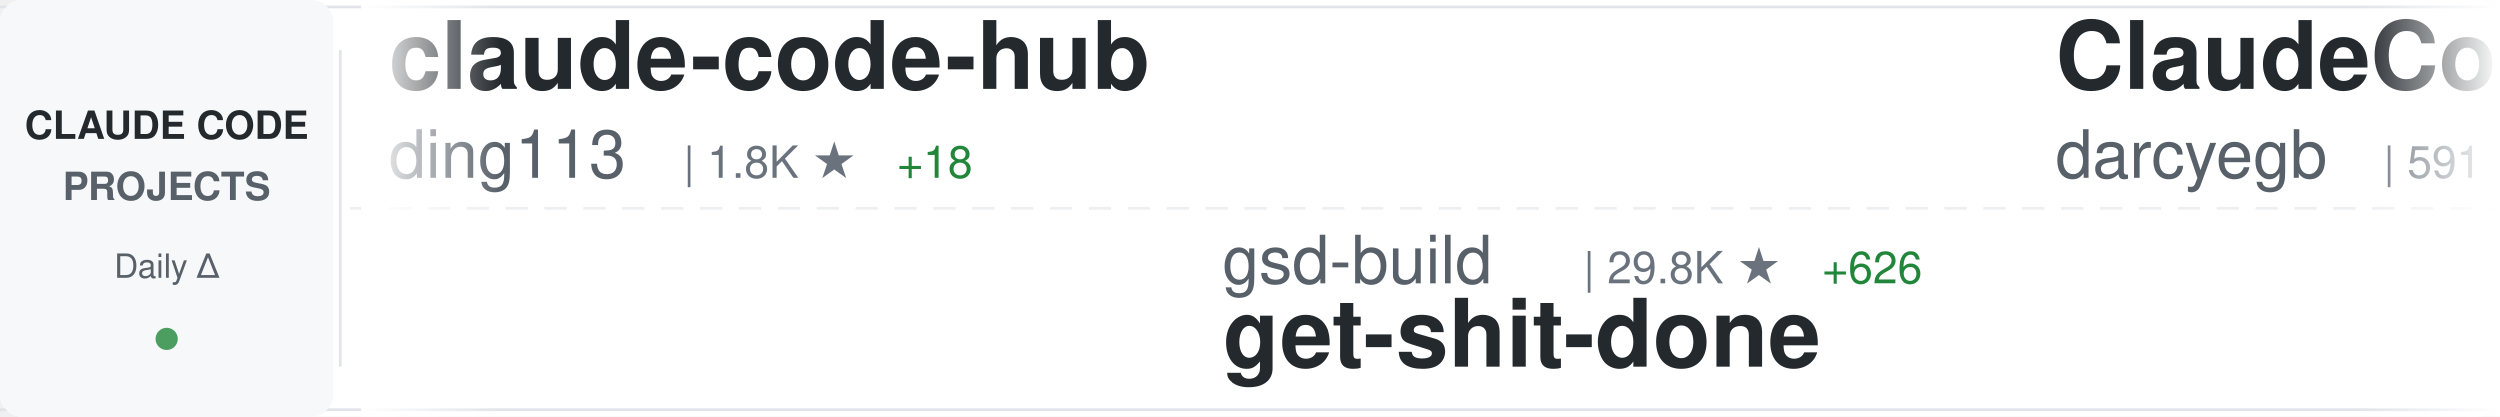
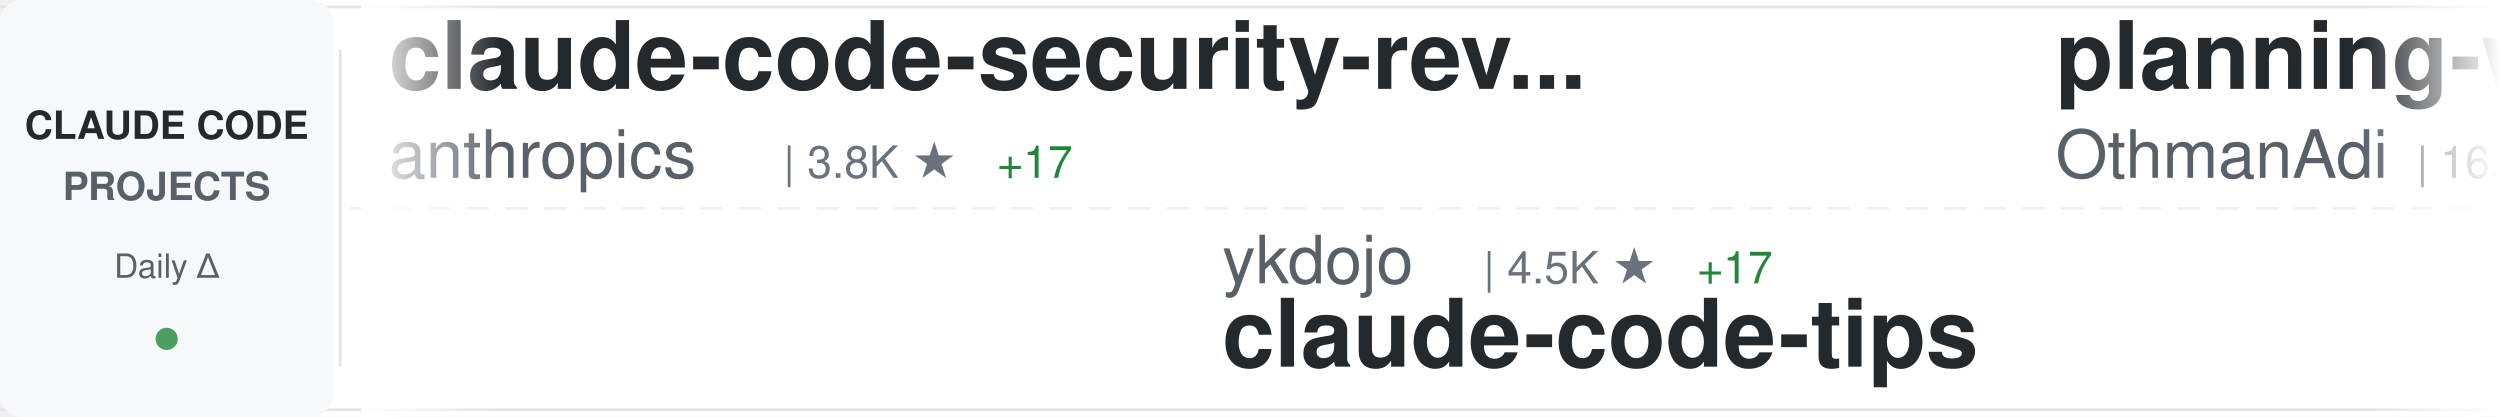
<svg xmlns="http://www.w3.org/2000/svg" width="900" height="150">
  <defs>
    <linearGradient id="awesomeLeftFade" x1="0%" y1="0%" x2="100%" y2="0%">
      <stop offset="0%" style="stop-color:#ffffff;stop-opacity:1" />
      <stop offset="100%" style="stop-color:#ffffff;stop-opacity:0" />
    </linearGradient>
    <linearGradient id="awesomeRightFade" x1="0%" y1="0%" x2="100%" y2="0%">
      <stop offset="0%" style="stop-color:#ffffff;stop-opacity:0" />
      <stop offset="100%" style="stop-color:#ffffff;stop-opacity:1" />
    </linearGradient>
  </defs>
  <rect width="900" height="150" fill="#ffffff" rx="8" />
  <rect x="0" y="2" width="900" height="1" fill="#e1e4e8" />
  <rect x="0" y="147" width="900" height="1" fill="#e1e4e8" />
  <line x1="0" y1="75" x2="900" y2="75" stroke="#e1e4e8" stroke-width="1" stroke-dasharray="8 6" opacity="0.6" />
  <rect x="0" y="0" width="120" height="150" fill="#f6f8fa" rx="8" />
  <text x="60" y="50" font-family="-apple-system, BlinkMacSystemFont, 'Segoe UI', Helvetica, Arial, sans-serif" font-size="14" font-weight="600" fill="#24292e" text-anchor="middle">CLAUDE CODE</text>
  <text x="60" y="72" font-family="-apple-system, BlinkMacSystemFont, 'Segoe UI', Helvetica, Arial, sans-serif" font-size="14" font-weight="600" fill="#586069" text-anchor="middle">PROJECTS</text>
  <text x="60" y="100" font-family="-apple-system, BlinkMacSystemFont, 'Segoe UI', Helvetica, Arial, sans-serif" font-size="12" font-weight="500" fill="#586069" text-anchor="middle">Daily Δ</text>
  <circle cx="60" cy="122" r="4" fill="#22863a" opacity="0.8" />
  <rect x="122" y="18" width="1" height="114" fill="#e1e4e8" />
  <clipPath id="awesomeTickerClip">
    <rect x="130" y="0" width="770" height="150" />
  </clipPath>
  <g clip-path="url(#awesomeTickerClip)">
    <g id="awesomeTickerItems">
      <animateTransform attributeName="transform" attributeType="XML" type="translate" from="0 0" to="-3000 0" dur="54s" repeatCount="indefinite" />
      <g transform="translate(0, 0)">
-         <text x="140" y="32" font-family="-apple-system, BlinkMacSystemFont, 'Segoe UI', Helvetica, Arial, sans-serif" font-size="34" font-weight="600" fill="#24292e">claude-code-hub</text>
-         <text x="140" y="64" font-family="-apple-system, BlinkMacSystemFont, 'Segoe UI', Helvetica, Arial, sans-serif" font-size="24" font-weight="400" fill="#586069">ding113</text>
-         <text x="246" y="64" font-family="-apple-system, BlinkMacSystemFont, 'Segoe UI', Helvetica, Arial, sans-serif" font-size="16" font-weight="500" fill="#6a737d">| 1.8K ★</text>
-         <text x="323" y="64" font-family="-apple-system, BlinkMacSystemFont, 'Segoe UI', Helvetica, Arial, sans-serif" font-size="16" font-weight="500" fill="#22863a"> +18</text>
+         <text x="140" y="32" font-family="-apple-system, BlinkMacSystemFont, 'Segoe UI', Helvetica, Arial, sans-serif" font-size="34" font-weight="600" fill="#24292e">claude-code-security-rev...</text>
+         <text x="140" y="64" font-family="-apple-system, BlinkMacSystemFont, 'Segoe UI', Helvetica, Arial, sans-serif" font-size="24" font-weight="400" fill="#586069">anthropics</text>
+         <text x="282" y="64" font-family="-apple-system, BlinkMacSystemFont, 'Segoe UI', Helvetica, Arial, sans-serif" font-size="16" font-weight="500" fill="#6a737d">| 3.8K ★</text>
+         <text x="359" y="64" font-family="-apple-system, BlinkMacSystemFont, 'Segoe UI', Helvetica, Arial, sans-serif" font-size="16" font-weight="500" fill="#22863a"> +17</text>
      </g>
      <g transform="translate(300, 0)">
-         <text x="140" y="102" font-family="-apple-system, BlinkMacSystemFont, 'Segoe UI', Helvetica, Arial, sans-serif" font-size="24" font-weight="400" fill="#586069">gsd-build</text>
-         <text x="270" y="102" font-family="-apple-system, BlinkMacSystemFont, 'Segoe UI', Helvetica, Arial, sans-serif" font-size="16" font-weight="500" fill="#6a737d">| 29.8K ★</text>
-         <text x="356" y="102" font-family="-apple-system, BlinkMacSystemFont, 'Segoe UI', Helvetica, Arial, sans-serif" font-size="16" font-weight="500" fill="#22863a"> +626</text>
-         <text x="140" y="132" font-family="-apple-system, BlinkMacSystemFont, 'Segoe UI', Helvetica, Arial, sans-serif" font-size="34" font-weight="600" fill="#24292e">get-shit-done</text>
+         <text x="140" y="102" font-family="-apple-system, BlinkMacSystemFont, 'Segoe UI', Helvetica, Arial, sans-serif" font-size="24" font-weight="400" fill="#586069">ykdojo</text>
+         <text x="234" y="102" font-family="-apple-system, BlinkMacSystemFont, 'Segoe UI', Helvetica, Arial, sans-serif" font-size="16" font-weight="500" fill="#6a737d">| 4.5K ★</text>
+         <text x="311" y="102" font-family="-apple-system, BlinkMacSystemFont, 'Segoe UI', Helvetica, Arial, sans-serif" font-size="16" font-weight="500" fill="#22863a"> +17</text>
+         <text x="140" y="132" font-family="-apple-system, BlinkMacSystemFont, 'Segoe UI', Helvetica, Arial, sans-serif" font-size="34" font-weight="600" fill="#24292e">claude-code-tips</text>
      </g>
      <g transform="translate(600, 0)">
-         <text x="140" y="32" font-family="-apple-system, BlinkMacSystemFont, 'Segoe UI', Helvetica, Arial, sans-serif" font-size="34" font-weight="600" fill="#24292e">ClaudeCodeAgents</text>
-         <text x="140" y="64" font-family="-apple-system, BlinkMacSystemFont, 'Segoe UI', Helvetica, Arial, sans-serif" font-size="24" font-weight="400" fill="#586069">darcyegb</text>
-         <text x="258" y="64" font-family="-apple-system, BlinkMacSystemFont, 'Segoe UI', Helvetica, Arial, sans-serif" font-size="16" font-weight="500" fill="#6a737d">| 591 ★</text>
-         <text x="326" y="64" font-family="-apple-system, BlinkMacSystemFont, 'Segoe UI', Helvetica, Arial, sans-serif" font-size="16" font-weight="500" fill="#22863a"> +1</text>
+         <text x="140" y="32" font-family="-apple-system, BlinkMacSystemFont, 'Segoe UI', Helvetica, Arial, sans-serif" font-size="34" font-weight="600" fill="#24292e">planning-with-files</text>
+         <text x="140" y="64" font-family="-apple-system, BlinkMacSystemFont, 'Segoe UI', Helvetica, Arial, sans-serif" font-size="24" font-weight="400" fill="#586069">OthmanAdi</text>
+         <text x="270" y="64" font-family="-apple-system, BlinkMacSystemFont, 'Segoe UI', Helvetica, Arial, sans-serif" font-size="16" font-weight="500" fill="#6a737d">| 16.1K ★</text>
+         <text x="356" y="64" font-family="-apple-system, BlinkMacSystemFont, 'Segoe UI', Helvetica, Arial, sans-serif" font-size="16" font-weight="500" fill="#22863a"> +80</text>
      </g>
      <g transform="translate(900, 0)">
-         <text x="140" y="102" font-family="-apple-system, BlinkMacSystemFont, 'Segoe UI', Helvetica, Arial, sans-serif" font-size="24" font-weight="400" fill="#586069">wshobson</text>
-         <text x="258" y="102" font-family="-apple-system, BlinkMacSystemFont, 'Segoe UI', Helvetica, Arial, sans-serif" font-size="16" font-weight="500" fill="#6a737d">| 31.2K ★</text>
-         <text x="344" y="102" font-family="-apple-system, BlinkMacSystemFont, 'Segoe UI', Helvetica, Arial, sans-serif" font-size="16" font-weight="500" fill="#22863a"> +70</text>
-         <text x="140" y="132" font-family="-apple-system, BlinkMacSystemFont, 'Segoe UI', Helvetica, Arial, sans-serif" font-size="34" font-weight="600" fill="#24292e">agents</text>
+         <text x="140" y="102" font-family="-apple-system, BlinkMacSystemFont, 'Segoe UI', Helvetica, Arial, sans-serif" font-size="24" font-weight="400" fill="#586069">anthropics</text>
+         <text x="282" y="102" font-family="-apple-system, BlinkMacSystemFont, 'Segoe UI', Helvetica, Arial, sans-serif" font-size="16" font-weight="500" fill="#6a737d">| 93.4K ★</text>
+         <text x="368" y="102" font-family="-apple-system, BlinkMacSystemFont, 'Segoe UI', Helvetica, Arial, sans-serif" font-size="16" font-weight="500" fill="#22863a"> +676</text>
+         <text x="140" y="132" font-family="-apple-system, BlinkMacSystemFont, 'Segoe UI', Helvetica, Arial, sans-serif" font-size="34" font-weight="600" fill="#24292e">skills</text>
      </g>
      <g transform="translate(1200, 0)">
-         <text x="140" y="32" font-family="-apple-system, BlinkMacSystemFont, 'Segoe UI', Helvetica, Arial, sans-serif" font-size="34" font-weight="600" fill="#24292e">claude-code-mastering</text>
-         <text x="140" y="64" font-family="-apple-system, BlinkMacSystemFont, 'Segoe UI', Helvetica, Arial, sans-serif" font-size="24" font-weight="400" fill="#586069">revfactory</text>
-         <text x="282" y="64" font-family="-apple-system, BlinkMacSystemFont, 'Segoe UI', Helvetica, Arial, sans-serif" font-size="16" font-weight="500" fill="#6a737d">| 761 ★</text>
-         <text x="350" y="64" font-family="-apple-system, BlinkMacSystemFont, 'Segoe UI', Helvetica, Arial, sans-serif" font-size="16" font-weight="500" fill="#22863a"> +1</text>
+         <text x="140" y="32" font-family="-apple-system, BlinkMacSystemFont, 'Segoe UI', Helvetica, Arial, sans-serif" font-size="34" font-weight="600" fill="#24292e">claude-code-action</text>
+         <text x="140" y="64" font-family="-apple-system, BlinkMacSystemFont, 'Segoe UI', Helvetica, Arial, sans-serif" font-size="24" font-weight="400" fill="#586069">anthropics</text>
+         <text x="282" y="64" font-family="-apple-system, BlinkMacSystemFont, 'Segoe UI', Helvetica, Arial, sans-serif" font-size="16" font-weight="500" fill="#6a737d">| 6.3K ★</text>
+         <text x="359" y="64" font-family="-apple-system, BlinkMacSystemFont, 'Segoe UI', Helvetica, Arial, sans-serif" font-size="16" font-weight="500" fill="#22863a"> +24</text>
      </g>
      <g transform="translate(1500, 0)">
-         <text x="140" y="102" font-family="-apple-system, BlinkMacSystemFont, 'Segoe UI', Helvetica, Arial, sans-serif" font-size="24" font-weight="400" fill="#586069">shareAI-lab</text>
-         <text x="294" y="102" font-family="-apple-system, BlinkMacSystemFont, 'Segoe UI', Helvetica, Arial, sans-serif" font-size="16" font-weight="500" fill="#6a737d">| 26.6K ★</text>
-         <text x="380" y="102" font-family="-apple-system, BlinkMacSystemFont, 'Segoe UI', Helvetica, Arial, sans-serif" font-size="16" font-weight="500" fill="#22863a"> +752</text>
-         <text x="140" y="132" font-family="-apple-system, BlinkMacSystemFont, 'Segoe UI', Helvetica, Arial, sans-serif" font-size="34" font-weight="600" fill="#24292e">learn-claude-code</text>
+         <text x="140" y="102" font-family="-apple-system, BlinkMacSystemFont, 'Segoe UI', Helvetica, Arial, sans-serif" font-size="24" font-weight="400" fill="#586069">centminmod</text>
+         <text x="282" y="102" font-family="-apple-system, BlinkMacSystemFont, 'Segoe UI', Helvetica, Arial, sans-serif" font-size="16" font-weight="500" fill="#6a737d">| 2.0K ★</text>
+         <text x="359" y="102" font-family="-apple-system, BlinkMacSystemFont, 'Segoe UI', Helvetica, Arial, sans-serif" font-size="16" font-weight="500" fill="#22863a"> +5</text>
+         <text x="140" y="132" font-family="-apple-system, BlinkMacSystemFont, 'Segoe UI', Helvetica, Arial, sans-serif" font-size="34" font-weight="600" fill="#24292e">my-claude-code-setup</text>
      </g>
      <g transform="translate(1800, 0)">
-         <text x="140" y="32" font-family="-apple-system, BlinkMacSystemFont, 'Segoe UI', Helvetica, Arial, sans-serif" font-size="34" font-weight="600" fill="#24292e">opencode</text>
-         <text x="140" y="64" font-family="-apple-system, BlinkMacSystemFont, 'Segoe UI', Helvetica, Arial, sans-serif" font-size="24" font-weight="400" fill="#586069">anomalyco</text>
-         <text x="270" y="64" font-family="-apple-system, BlinkMacSystemFont, 'Segoe UI', Helvetica, Arial, sans-serif" font-size="16" font-weight="500" fill="#6a737d">| 121.9K ★</text>
-         <text x="365" y="64" font-family="-apple-system, BlinkMacSystemFont, 'Segoe UI', Helvetica, Arial, sans-serif" font-size="16" font-weight="500" fill="#22863a"> +592</text>
+         <text x="140" y="32" font-family="-apple-system, BlinkMacSystemFont, 'Segoe UI', Helvetica, Arial, sans-serif" font-size="34" font-weight="600" fill="#24292e">claude-code-guide</text>
+         <text x="140" y="64" font-family="-apple-system, BlinkMacSystemFont, 'Segoe UI', Helvetica, Arial, sans-serif" font-size="24" font-weight="400" fill="#586069">zebbern</text>
+         <text x="246" y="64" font-family="-apple-system, BlinkMacSystemFont, 'Segoe UI', Helvetica, Arial, sans-serif" font-size="16" font-weight="500" fill="#6a737d">| 3.6K ★</text>
+         <text x="323" y="64" font-family="-apple-system, BlinkMacSystemFont, 'Segoe UI', Helvetica, Arial, sans-serif" font-size="16" font-weight="500" fill="#22863a"> +6</text>
      </g>
      <g transform="translate(2100, 0)">
-         <text x="140" y="102" font-family="-apple-system, BlinkMacSystemFont, 'Segoe UI', Helvetica, Arial, sans-serif" font-size="24" font-weight="400" fill="#586069">lst97</text>
-         <text x="222" y="102" font-family="-apple-system, BlinkMacSystemFont, 'Segoe UI', Helvetica, Arial, sans-serif" font-size="16" font-weight="500" fill="#6a737d">| 1.5K ★</text>
-         <text x="299" y="102" font-family="-apple-system, BlinkMacSystemFont, 'Segoe UI', Helvetica, Arial, sans-serif" font-size="16" font-weight="500" fill="#22863a"> +3</text>
-         <text x="140" y="132" font-family="-apple-system, BlinkMacSystemFont, 'Segoe UI', Helvetica, Arial, sans-serif" font-size="34" font-weight="600" fill="#24292e">claude-code-sub-agents</text>
+         <text x="140" y="102" font-family="-apple-system, BlinkMacSystemFont, 'Segoe UI', Helvetica, Arial, sans-serif" font-size="24" font-weight="400" fill="#586069">FlorianBruniaux</text>
+         <text x="342" y="102" font-family="-apple-system, BlinkMacSystemFont, 'Segoe UI', Helvetica, Arial, sans-serif" font-size="16" font-weight="500" fill="#6a737d">| 1.5K ★</text>
+         <text x="419" y="102" font-family="-apple-system, BlinkMacSystemFont, 'Segoe UI', Helvetica, Arial, sans-serif" font-size="16" font-weight="500" fill="#22863a"> +109</text>
+         <text x="140" y="132" font-family="-apple-system, BlinkMacSystemFont, 'Segoe UI', Helvetica, Arial, sans-serif" font-size="34" font-weight="600" fill="#24292e">claude-code-ultimate-gui...</text>
      </g>
      <g transform="translate(2400, 0)">
-         <text x="140" y="32" font-family="-apple-system, BlinkMacSystemFont, 'Segoe UI', Helvetica, Arial, sans-serif" font-size="34" font-weight="600" fill="#24292e">claude-code-plugins-plus...</text>
-         <text x="140" y="64" font-family="-apple-system, BlinkMacSystemFont, 'Segoe UI', Helvetica, Arial, sans-serif" font-size="24" font-weight="400" fill="#586069">jeremylongshore</text>
-         <text x="342" y="64" font-family="-apple-system, BlinkMacSystemFont, 'Segoe UI', Helvetica, Arial, sans-serif" font-size="16" font-weight="500" fill="#6a737d">| 1.6K ★</text>
-         <text x="419" y="64" font-family="-apple-system, BlinkMacSystemFont, 'Segoe UI', Helvetica, Arial, sans-serif" font-size="16" font-weight="500" fill="#22863a"> +4</text>
+         <text x="140" y="32" font-family="-apple-system, BlinkMacSystemFont, 'Segoe UI', Helvetica, Arial, sans-serif" font-size="34" font-weight="600" fill="#24292e">claude-code-guide</text>
+         <text x="140" y="64" font-family="-apple-system, BlinkMacSystemFont, 'Segoe UI', Helvetica, Arial, sans-serif" font-size="24" font-weight="400" fill="#586069">Cranot</text>
+         <text x="234" y="64" font-family="-apple-system, BlinkMacSystemFont, 'Segoe UI', Helvetica, Arial, sans-serif" font-size="16" font-weight="500" fill="#6a737d">| 2.5K ★</text>
+         <text x="311" y="64" font-family="-apple-system, BlinkMacSystemFont, 'Segoe UI', Helvetica, Arial, sans-serif" font-size="16" font-weight="500" fill="#22863a"> +3</text>
      </g>
      <g transform="translate(2700, 0)">
-         <text x="140" y="102" font-family="-apple-system, BlinkMacSystemFont, 'Segoe UI', Helvetica, Arial, sans-serif" font-size="24" font-weight="400" fill="#586069">PleasePrompto</text>
-         <text x="318" y="102" font-family="-apple-system, BlinkMacSystemFont, 'Segoe UI', Helvetica, Arial, sans-serif" font-size="16" font-weight="500" fill="#6a737d">| 4.4K ★</text>
-         <text x="395" y="102" font-family="-apple-system, BlinkMacSystemFont, 'Segoe UI', Helvetica, Arial, sans-serif" font-size="16" font-weight="500" fill="#22863a"> +32</text>
-         <text x="140" y="132" font-family="-apple-system, BlinkMacSystemFont, 'Segoe UI', Helvetica, Arial, sans-serif" font-size="34" font-weight="600" fill="#24292e">notebooklm-skill</text>
+         <text x="140" y="102" font-family="-apple-system, BlinkMacSystemFont, 'Segoe UI', Helvetica, Arial, sans-serif" font-size="24" font-weight="400" fill="#586069">disler</text>
+         <text x="234" y="102" font-family="-apple-system, BlinkMacSystemFont, 'Segoe UI', Helvetica, Arial, sans-serif" font-size="16" font-weight="500" fill="#6a737d">| 3.3K ★</text>
+         <text x="311" y="102" font-family="-apple-system, BlinkMacSystemFont, 'Segoe UI', Helvetica, Arial, sans-serif" font-size="16" font-weight="500" fill="#22863a"> +2</text>
+         <text x="140" y="132" font-family="-apple-system, BlinkMacSystemFont, 'Segoe UI', Helvetica, Arial, sans-serif" font-size="34" font-weight="600" fill="#24292e">claude-code-hooks-master...</text>
      </g>
      <g transform="translate(3000, 0)">
-         <text x="140" y="32" font-family="-apple-system, BlinkMacSystemFont, 'Segoe UI', Helvetica, Arial, sans-serif" font-size="34" font-weight="600" fill="#24292e">claude-code-hub</text>
-         <text x="140" y="64" font-family="-apple-system, BlinkMacSystemFont, 'Segoe UI', Helvetica, Arial, sans-serif" font-size="24" font-weight="400" fill="#586069">ding113</text>
-         <text x="246" y="64" font-family="-apple-system, BlinkMacSystemFont, 'Segoe UI', Helvetica, Arial, sans-serif" font-size="16" font-weight="500" fill="#6a737d">| 1.8K ★</text>
-         <text x="323" y="64" font-family="-apple-system, BlinkMacSystemFont, 'Segoe UI', Helvetica, Arial, sans-serif" font-size="16" font-weight="500" fill="#22863a"> +18</text>
+         <text x="140" y="32" font-family="-apple-system, BlinkMacSystemFont, 'Segoe UI', Helvetica, Arial, sans-serif" font-size="34" font-weight="600" fill="#24292e">claude-code-security-rev...</text>
+         <text x="140" y="64" font-family="-apple-system, BlinkMacSystemFont, 'Segoe UI', Helvetica, Arial, sans-serif" font-size="24" font-weight="400" fill="#586069">anthropics</text>
+         <text x="282" y="64" font-family="-apple-system, BlinkMacSystemFont, 'Segoe UI', Helvetica, Arial, sans-serif" font-size="16" font-weight="500" fill="#6a737d">| 3.8K ★</text>
+         <text x="359" y="64" font-family="-apple-system, BlinkMacSystemFont, 'Segoe UI', Helvetica, Arial, sans-serif" font-size="16" font-weight="500" fill="#22863a"> +17</text>
      </g>
      <g transform="translate(3300, 0)">
-         <text x="140" y="102" font-family="-apple-system, BlinkMacSystemFont, 'Segoe UI', Helvetica, Arial, sans-serif" font-size="24" font-weight="400" fill="#586069">gsd-build</text>
-         <text x="270" y="102" font-family="-apple-system, BlinkMacSystemFont, 'Segoe UI', Helvetica, Arial, sans-serif" font-size="16" font-weight="500" fill="#6a737d">| 29.8K ★</text>
-         <text x="356" y="102" font-family="-apple-system, BlinkMacSystemFont, 'Segoe UI', Helvetica, Arial, sans-serif" font-size="16" font-weight="500" fill="#22863a"> +626</text>
-         <text x="140" y="132" font-family="-apple-system, BlinkMacSystemFont, 'Segoe UI', Helvetica, Arial, sans-serif" font-size="34" font-weight="600" fill="#24292e">get-shit-done</text>
+         <text x="140" y="102" font-family="-apple-system, BlinkMacSystemFont, 'Segoe UI', Helvetica, Arial, sans-serif" font-size="24" font-weight="400" fill="#586069">ykdojo</text>
+         <text x="234" y="102" font-family="-apple-system, BlinkMacSystemFont, 'Segoe UI', Helvetica, Arial, sans-serif" font-size="16" font-weight="500" fill="#6a737d">| 4.5K ★</text>
+         <text x="311" y="102" font-family="-apple-system, BlinkMacSystemFont, 'Segoe UI', Helvetica, Arial, sans-serif" font-size="16" font-weight="500" fill="#22863a"> +17</text>
+         <text x="140" y="132" font-family="-apple-system, BlinkMacSystemFont, 'Segoe UI', Helvetica, Arial, sans-serif" font-size="34" font-weight="600" fill="#24292e">claude-code-tips</text>
      </g>
      <g transform="translate(3600, 0)">
-         <text x="140" y="32" font-family="-apple-system, BlinkMacSystemFont, 'Segoe UI', Helvetica, Arial, sans-serif" font-size="34" font-weight="600" fill="#24292e">ClaudeCodeAgents</text>
-         <text x="140" y="64" font-family="-apple-system, BlinkMacSystemFont, 'Segoe UI', Helvetica, Arial, sans-serif" font-size="24" font-weight="400" fill="#586069">darcyegb</text>
-         <text x="258" y="64" font-family="-apple-system, BlinkMacSystemFont, 'Segoe UI', Helvetica, Arial, sans-serif" font-size="16" font-weight="500" fill="#6a737d">| 591 ★</text>
-         <text x="326" y="64" font-family="-apple-system, BlinkMacSystemFont, 'Segoe UI', Helvetica, Arial, sans-serif" font-size="16" font-weight="500" fill="#22863a"> +1</text>
+         <text x="140" y="32" font-family="-apple-system, BlinkMacSystemFont, 'Segoe UI', Helvetica, Arial, sans-serif" font-size="34" font-weight="600" fill="#24292e">planning-with-files</text>
+         <text x="140" y="64" font-family="-apple-system, BlinkMacSystemFont, 'Segoe UI', Helvetica, Arial, sans-serif" font-size="24" font-weight="400" fill="#586069">OthmanAdi</text>
+         <text x="270" y="64" font-family="-apple-system, BlinkMacSystemFont, 'Segoe UI', Helvetica, Arial, sans-serif" font-size="16" font-weight="500" fill="#6a737d">| 16.1K ★</text>
+         <text x="356" y="64" font-family="-apple-system, BlinkMacSystemFont, 'Segoe UI', Helvetica, Arial, sans-serif" font-size="16" font-weight="500" fill="#22863a"> +80</text>
      </g>
      <g transform="translate(3900, 0)">
-         <text x="140" y="102" font-family="-apple-system, BlinkMacSystemFont, 'Segoe UI', Helvetica, Arial, sans-serif" font-size="24" font-weight="400" fill="#586069">wshobson</text>
-         <text x="258" y="102" font-family="-apple-system, BlinkMacSystemFont, 'Segoe UI', Helvetica, Arial, sans-serif" font-size="16" font-weight="500" fill="#6a737d">| 31.2K ★</text>
-         <text x="344" y="102" font-family="-apple-system, BlinkMacSystemFont, 'Segoe UI', Helvetica, Arial, sans-serif" font-size="16" font-weight="500" fill="#22863a"> +70</text>
-         <text x="140" y="132" font-family="-apple-system, BlinkMacSystemFont, 'Segoe UI', Helvetica, Arial, sans-serif" font-size="34" font-weight="600" fill="#24292e">agents</text>
+         <text x="140" y="102" font-family="-apple-system, BlinkMacSystemFont, 'Segoe UI', Helvetica, Arial, sans-serif" font-size="24" font-weight="400" fill="#586069">anthropics</text>
+         <text x="282" y="102" font-family="-apple-system, BlinkMacSystemFont, 'Segoe UI', Helvetica, Arial, sans-serif" font-size="16" font-weight="500" fill="#6a737d">| 93.4K ★</text>
+         <text x="368" y="102" font-family="-apple-system, BlinkMacSystemFont, 'Segoe UI', Helvetica, Arial, sans-serif" font-size="16" font-weight="500" fill="#22863a"> +676</text>
+         <text x="140" y="132" font-family="-apple-system, BlinkMacSystemFont, 'Segoe UI', Helvetica, Arial, sans-serif" font-size="34" font-weight="600" fill="#24292e">skills</text>
      </g>
    </g>
  </g>
  <rect x="130" y="0" width="50" height="150" fill="url(#awesomeLeftFade)" />
  <rect x="850" y="0" width="50" height="150" fill="url(#awesomeRightFade)" />
</svg>
